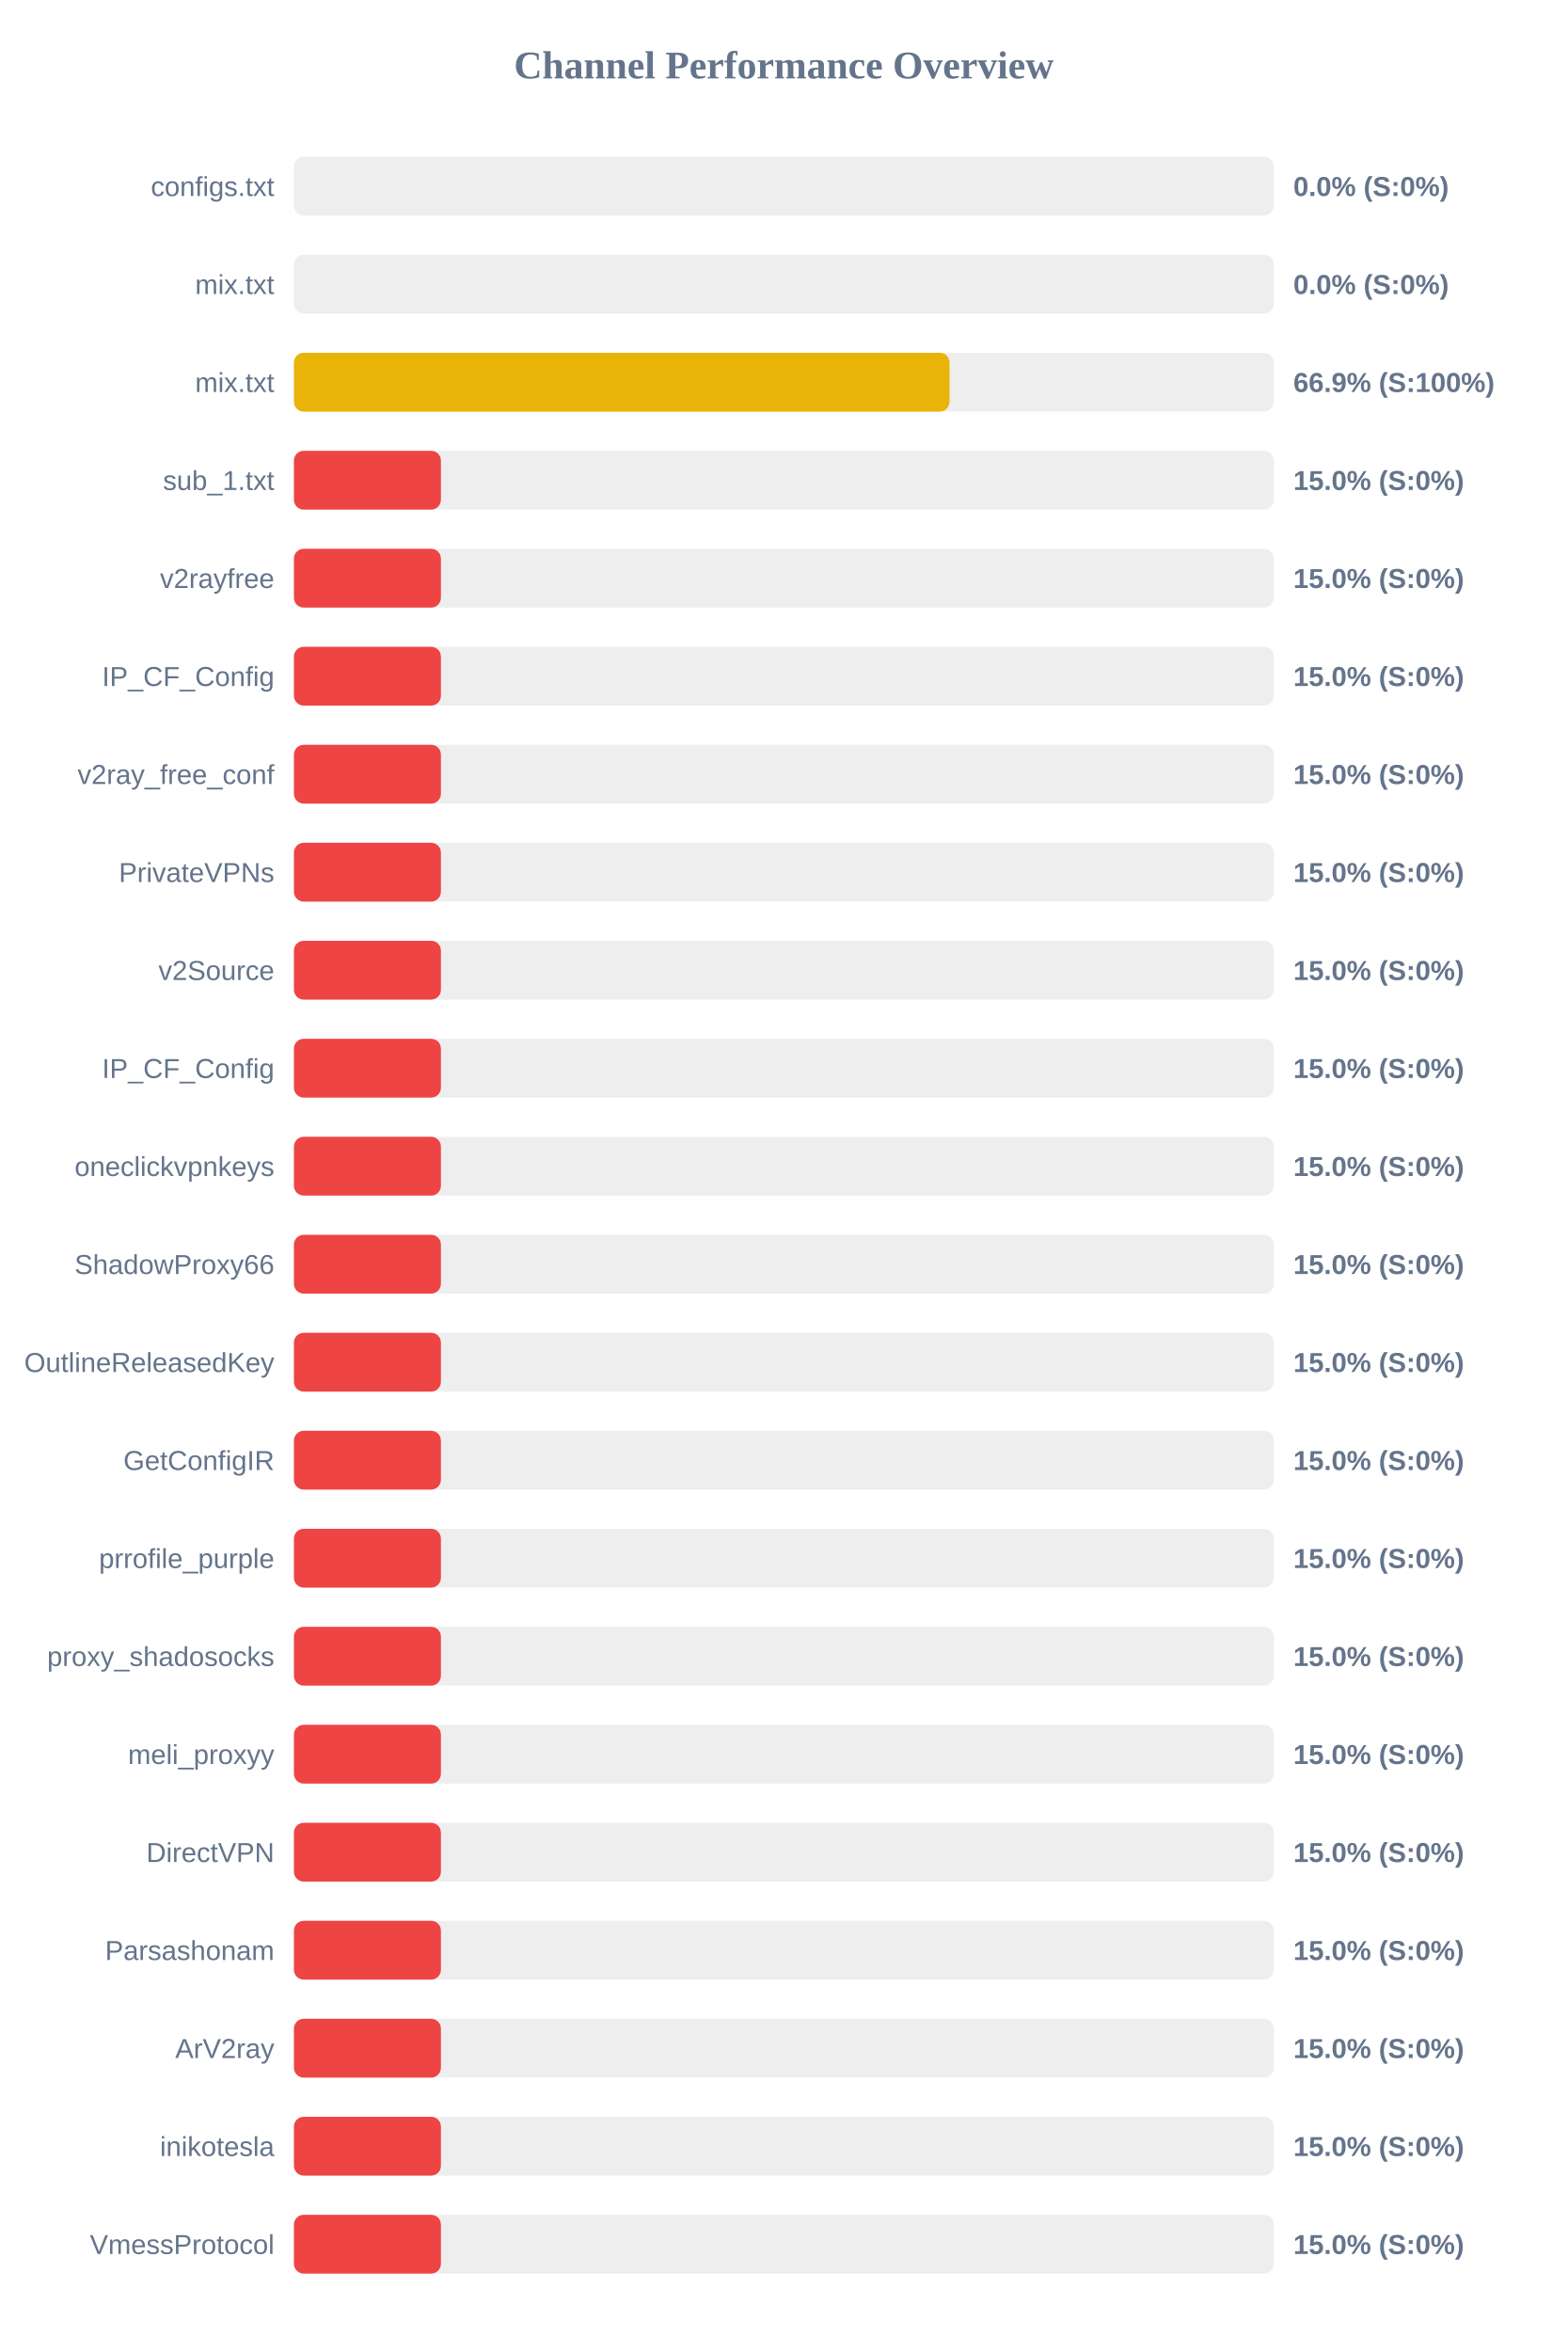
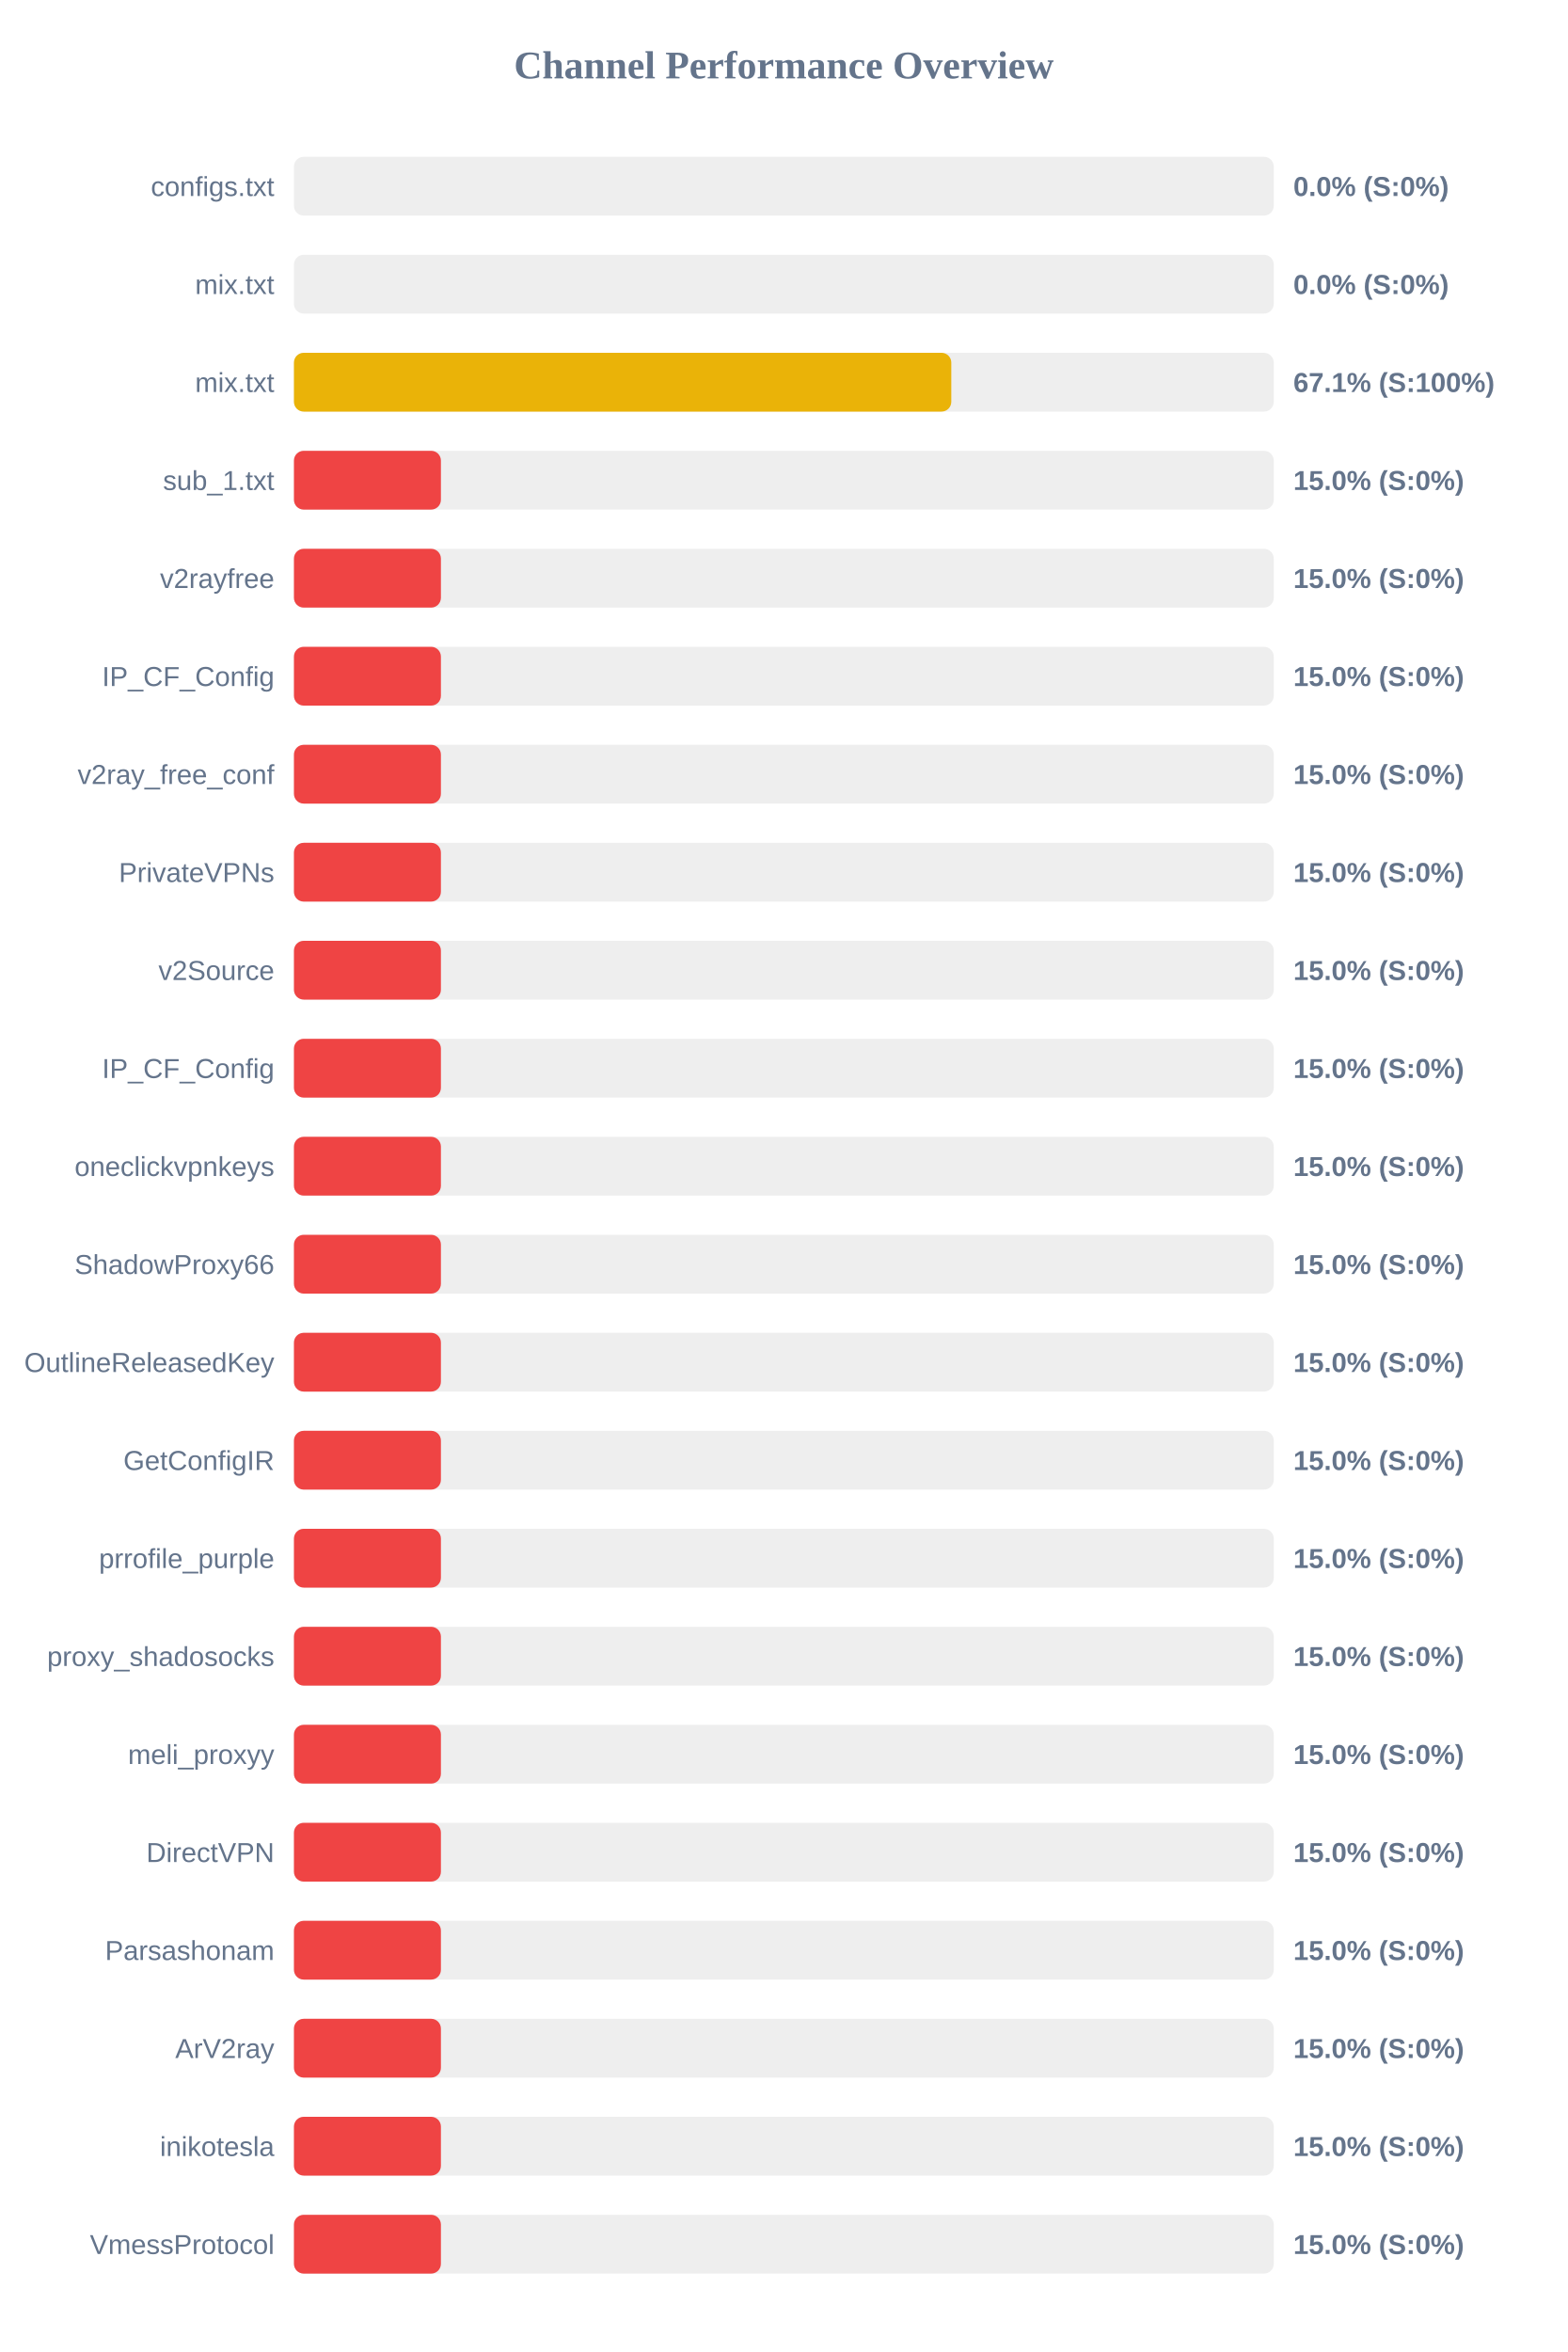
<svg xmlns="http://www.w3.org/2000/svg" width="800" height="1200" version="1.1">
  <style>
        .row { font: 14px Arial; fill: #64748b; }
        .score { font: bold 14px Arial; fill: #64748b; }
    </style>
  <text x="400" y="40" text-anchor="middle" font-size="20px" font-weight="bold" fill="#64748b">Channel Performance Overview</text>
  <rect x="150" y="80" width="500" height="30" fill="#eee" rx="5" />
  <rect x="150" y="80" width="0.0" height="30" fill="#ef4444" rx="5" />
  <text x="140" y="100" text-anchor="end" class="row">configs.txt</text>
  <text x="660" y="100" text-anchor="start" class="score">0.0% (S:0%)</text>
  <rect x="150" y="130" width="500" height="30" fill="#eee" rx="5" />
  <rect x="150" y="130" width="0.0" height="30" fill="#ef4444" rx="5" />
  <text x="140" y="150" text-anchor="end" class="row">mix.txt</text>
  <text x="660" y="150" text-anchor="start" class="score">0.0% (S:0%)</text>
  <rect x="150" y="180" width="500" height="30" fill="#eee" rx="5" />
-   <rect x="150" y="180" width="334.55" height="30" fill="#eab308" rx="5" />
+   <rect x="150" y="180" width="335.45" height="30" fill="#eab308" rx="5" />
  <text x="140" y="200" text-anchor="end" class="row">mix.txt</text>
-   <text x="660" y="200" text-anchor="start" class="score">66.9% (S:100%)</text>
+   <text x="660" y="200" text-anchor="start" class="score">67.1% (S:100%)</text>
  <rect x="150" y="230" width="500" height="30" fill="#eee" rx="5" />
  <rect x="150" y="230" width="75.0" height="30" fill="#ef4444" rx="5" />
  <text x="140" y="250" text-anchor="end" class="row">sub_1.txt</text>
  <text x="660" y="250" text-anchor="start" class="score">15.0% (S:0%)</text>
  <rect x="150" y="280" width="500" height="30" fill="#eee" rx="5" />
  <rect x="150" y="280" width="75.0" height="30" fill="#ef4444" rx="5" />
  <text x="140" y="300" text-anchor="end" class="row">v2rayfree</text>
  <text x="660" y="300" text-anchor="start" class="score">15.0% (S:0%)</text>
  <rect x="150" y="330" width="500" height="30" fill="#eee" rx="5" />
  <rect x="150" y="330" width="75.0" height="30" fill="#ef4444" rx="5" />
  <text x="140" y="350" text-anchor="end" class="row">IP_CF_Config</text>
  <text x="660" y="350" text-anchor="start" class="score">15.0% (S:0%)</text>
  <rect x="150" y="380" width="500" height="30" fill="#eee" rx="5" />
  <rect x="150" y="380" width="75.0" height="30" fill="#ef4444" rx="5" />
  <text x="140" y="400" text-anchor="end" class="row">v2ray_free_conf</text>
  <text x="660" y="400" text-anchor="start" class="score">15.0% (S:0%)</text>
  <rect x="150" y="430" width="500" height="30" fill="#eee" rx="5" />
  <rect x="150" y="430" width="75.0" height="30" fill="#ef4444" rx="5" />
  <text x="140" y="450" text-anchor="end" class="row">PrivateVPNs</text>
  <text x="660" y="450" text-anchor="start" class="score">15.0% (S:0%)</text>
  <rect x="150" y="480" width="500" height="30" fill="#eee" rx="5" />
  <rect x="150" y="480" width="75.0" height="30" fill="#ef4444" rx="5" />
  <text x="140" y="500" text-anchor="end" class="row">v2Source</text>
  <text x="660" y="500" text-anchor="start" class="score">15.0% (S:0%)</text>
  <rect x="150" y="530" width="500" height="30" fill="#eee" rx="5" />
  <rect x="150" y="530" width="75.0" height="30" fill="#ef4444" rx="5" />
  <text x="140" y="550" text-anchor="end" class="row">IP_CF_Config</text>
  <text x="660" y="550" text-anchor="start" class="score">15.0% (S:0%)</text>
  <rect x="150" y="580" width="500" height="30" fill="#eee" rx="5" />
  <rect x="150" y="580" width="75.0" height="30" fill="#ef4444" rx="5" />
  <text x="140" y="600" text-anchor="end" class="row">oneclickvpnkeys</text>
  <text x="660" y="600" text-anchor="start" class="score">15.0% (S:0%)</text>
  <rect x="150" y="630" width="500" height="30" fill="#eee" rx="5" />
  <rect x="150" y="630" width="75.0" height="30" fill="#ef4444" rx="5" />
  <text x="140" y="650" text-anchor="end" class="row">ShadowProxy66</text>
  <text x="660" y="650" text-anchor="start" class="score">15.0% (S:0%)</text>
  <rect x="150" y="680" width="500" height="30" fill="#eee" rx="5" />
  <rect x="150" y="680" width="75.0" height="30" fill="#ef4444" rx="5" />
  <text x="140" y="700" text-anchor="end" class="row">OutlineReleasedKey</text>
  <text x="660" y="700" text-anchor="start" class="score">15.0% (S:0%)</text>
  <rect x="150" y="730" width="500" height="30" fill="#eee" rx="5" />
  <rect x="150" y="730" width="75.0" height="30" fill="#ef4444" rx="5" />
  <text x="140" y="750" text-anchor="end" class="row">GetConfigIR</text>
  <text x="660" y="750" text-anchor="start" class="score">15.0% (S:0%)</text>
  <rect x="150" y="780" width="500" height="30" fill="#eee" rx="5" />
  <rect x="150" y="780" width="75.0" height="30" fill="#ef4444" rx="5" />
  <text x="140" y="800" text-anchor="end" class="row">prrofile_purple</text>
  <text x="660" y="800" text-anchor="start" class="score">15.0% (S:0%)</text>
  <rect x="150" y="830" width="500" height="30" fill="#eee" rx="5" />
  <rect x="150" y="830" width="75.0" height="30" fill="#ef4444" rx="5" />
  <text x="140" y="850" text-anchor="end" class="row">proxy_shadosocks</text>
  <text x="660" y="850" text-anchor="start" class="score">15.0% (S:0%)</text>
  <rect x="150" y="880" width="500" height="30" fill="#eee" rx="5" />
  <rect x="150" y="880" width="75.0" height="30" fill="#ef4444" rx="5" />
  <text x="140" y="900" text-anchor="end" class="row">meli_proxyy</text>
  <text x="660" y="900" text-anchor="start" class="score">15.0% (S:0%)</text>
  <rect x="150" y="930" width="500" height="30" fill="#eee" rx="5" />
  <rect x="150" y="930" width="75.0" height="30" fill="#ef4444" rx="5" />
  <text x="140" y="950" text-anchor="end" class="row">DirectVPN</text>
  <text x="660" y="950" text-anchor="start" class="score">15.0% (S:0%)</text>
  <rect x="150" y="980" width="500" height="30" fill="#eee" rx="5" />
  <rect x="150" y="980" width="75.0" height="30" fill="#ef4444" rx="5" />
  <text x="140" y="1000" text-anchor="end" class="row">Parsashonam</text>
  <text x="660" y="1000" text-anchor="start" class="score">15.0% (S:0%)</text>
  <rect x="150" y="1030" width="500" height="30" fill="#eee" rx="5" />
  <rect x="150" y="1030" width="75.0" height="30" fill="#ef4444" rx="5" />
  <text x="140" y="1050" text-anchor="end" class="row">ArV2ray</text>
  <text x="660" y="1050" text-anchor="start" class="score">15.0% (S:0%)</text>
  <rect x="150" y="1080" width="500" height="30" fill="#eee" rx="5" />
  <rect x="150" y="1080" width="75.0" height="30" fill="#ef4444" rx="5" />
  <text x="140" y="1100" text-anchor="end" class="row">inikotesla</text>
  <text x="660" y="1100" text-anchor="start" class="score">15.0% (S:0%)</text>
  <rect x="150" y="1130" width="500" height="30" fill="#eee" rx="5" />
  <rect x="150" y="1130" width="75.0" height="30" fill="#ef4444" rx="5" />
  <text x="140" y="1150" text-anchor="end" class="row">VmessProtocol</text>
  <text x="660" y="1150" text-anchor="start" class="score">15.0% (S:0%)</text>
</svg>
